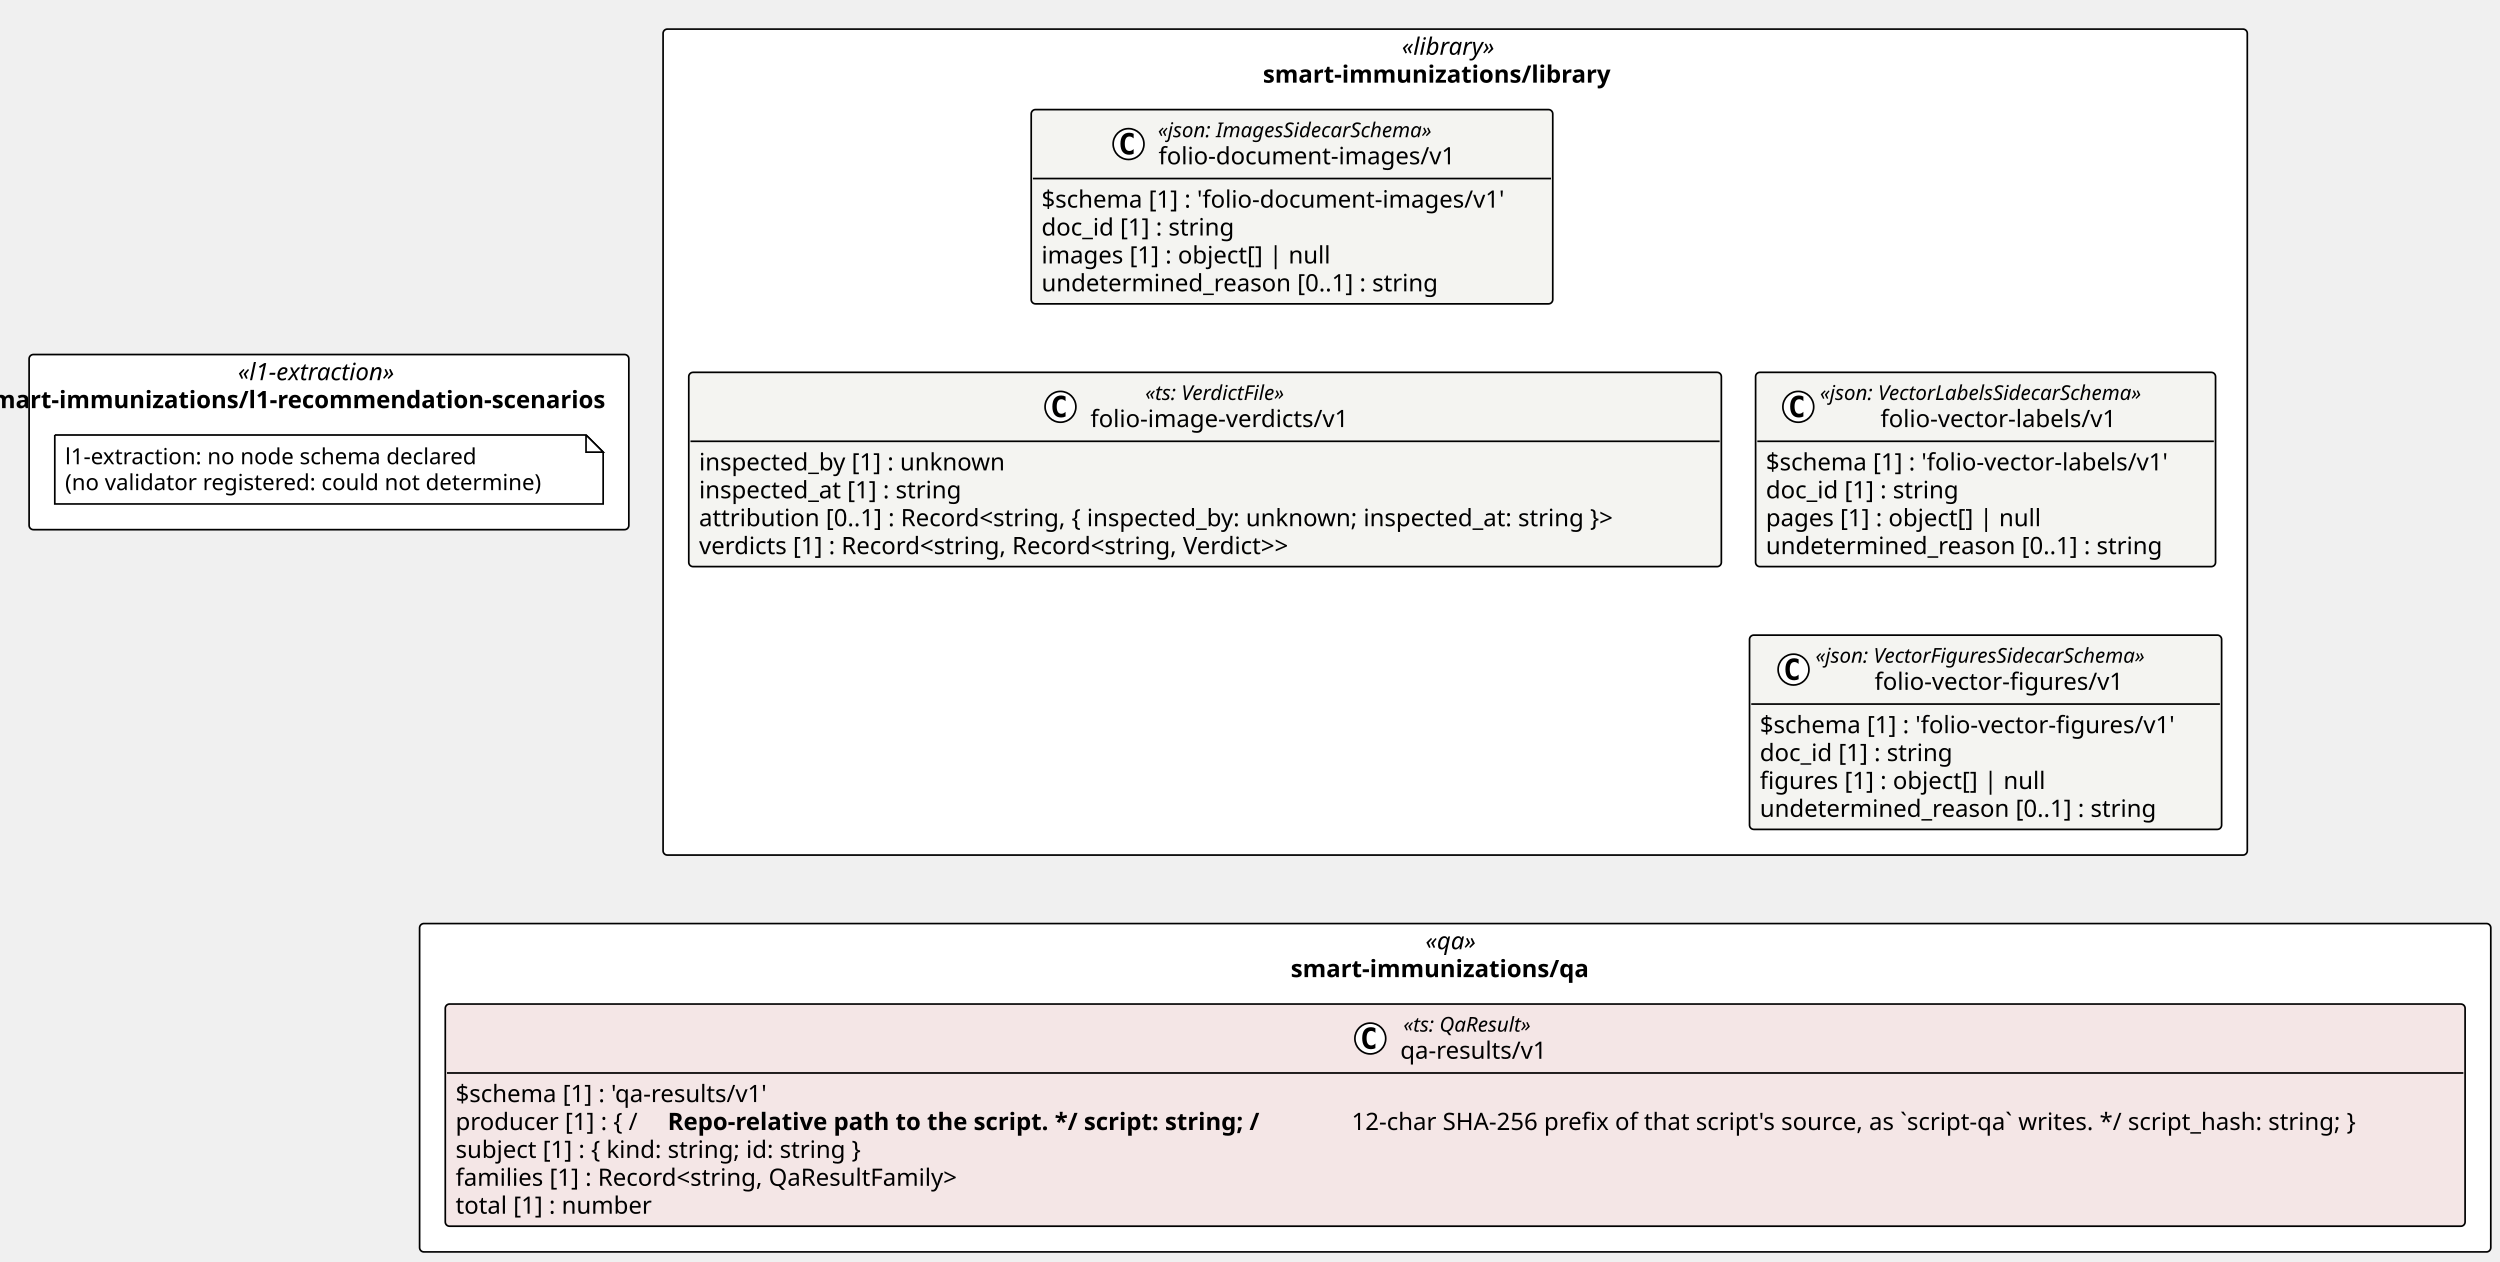
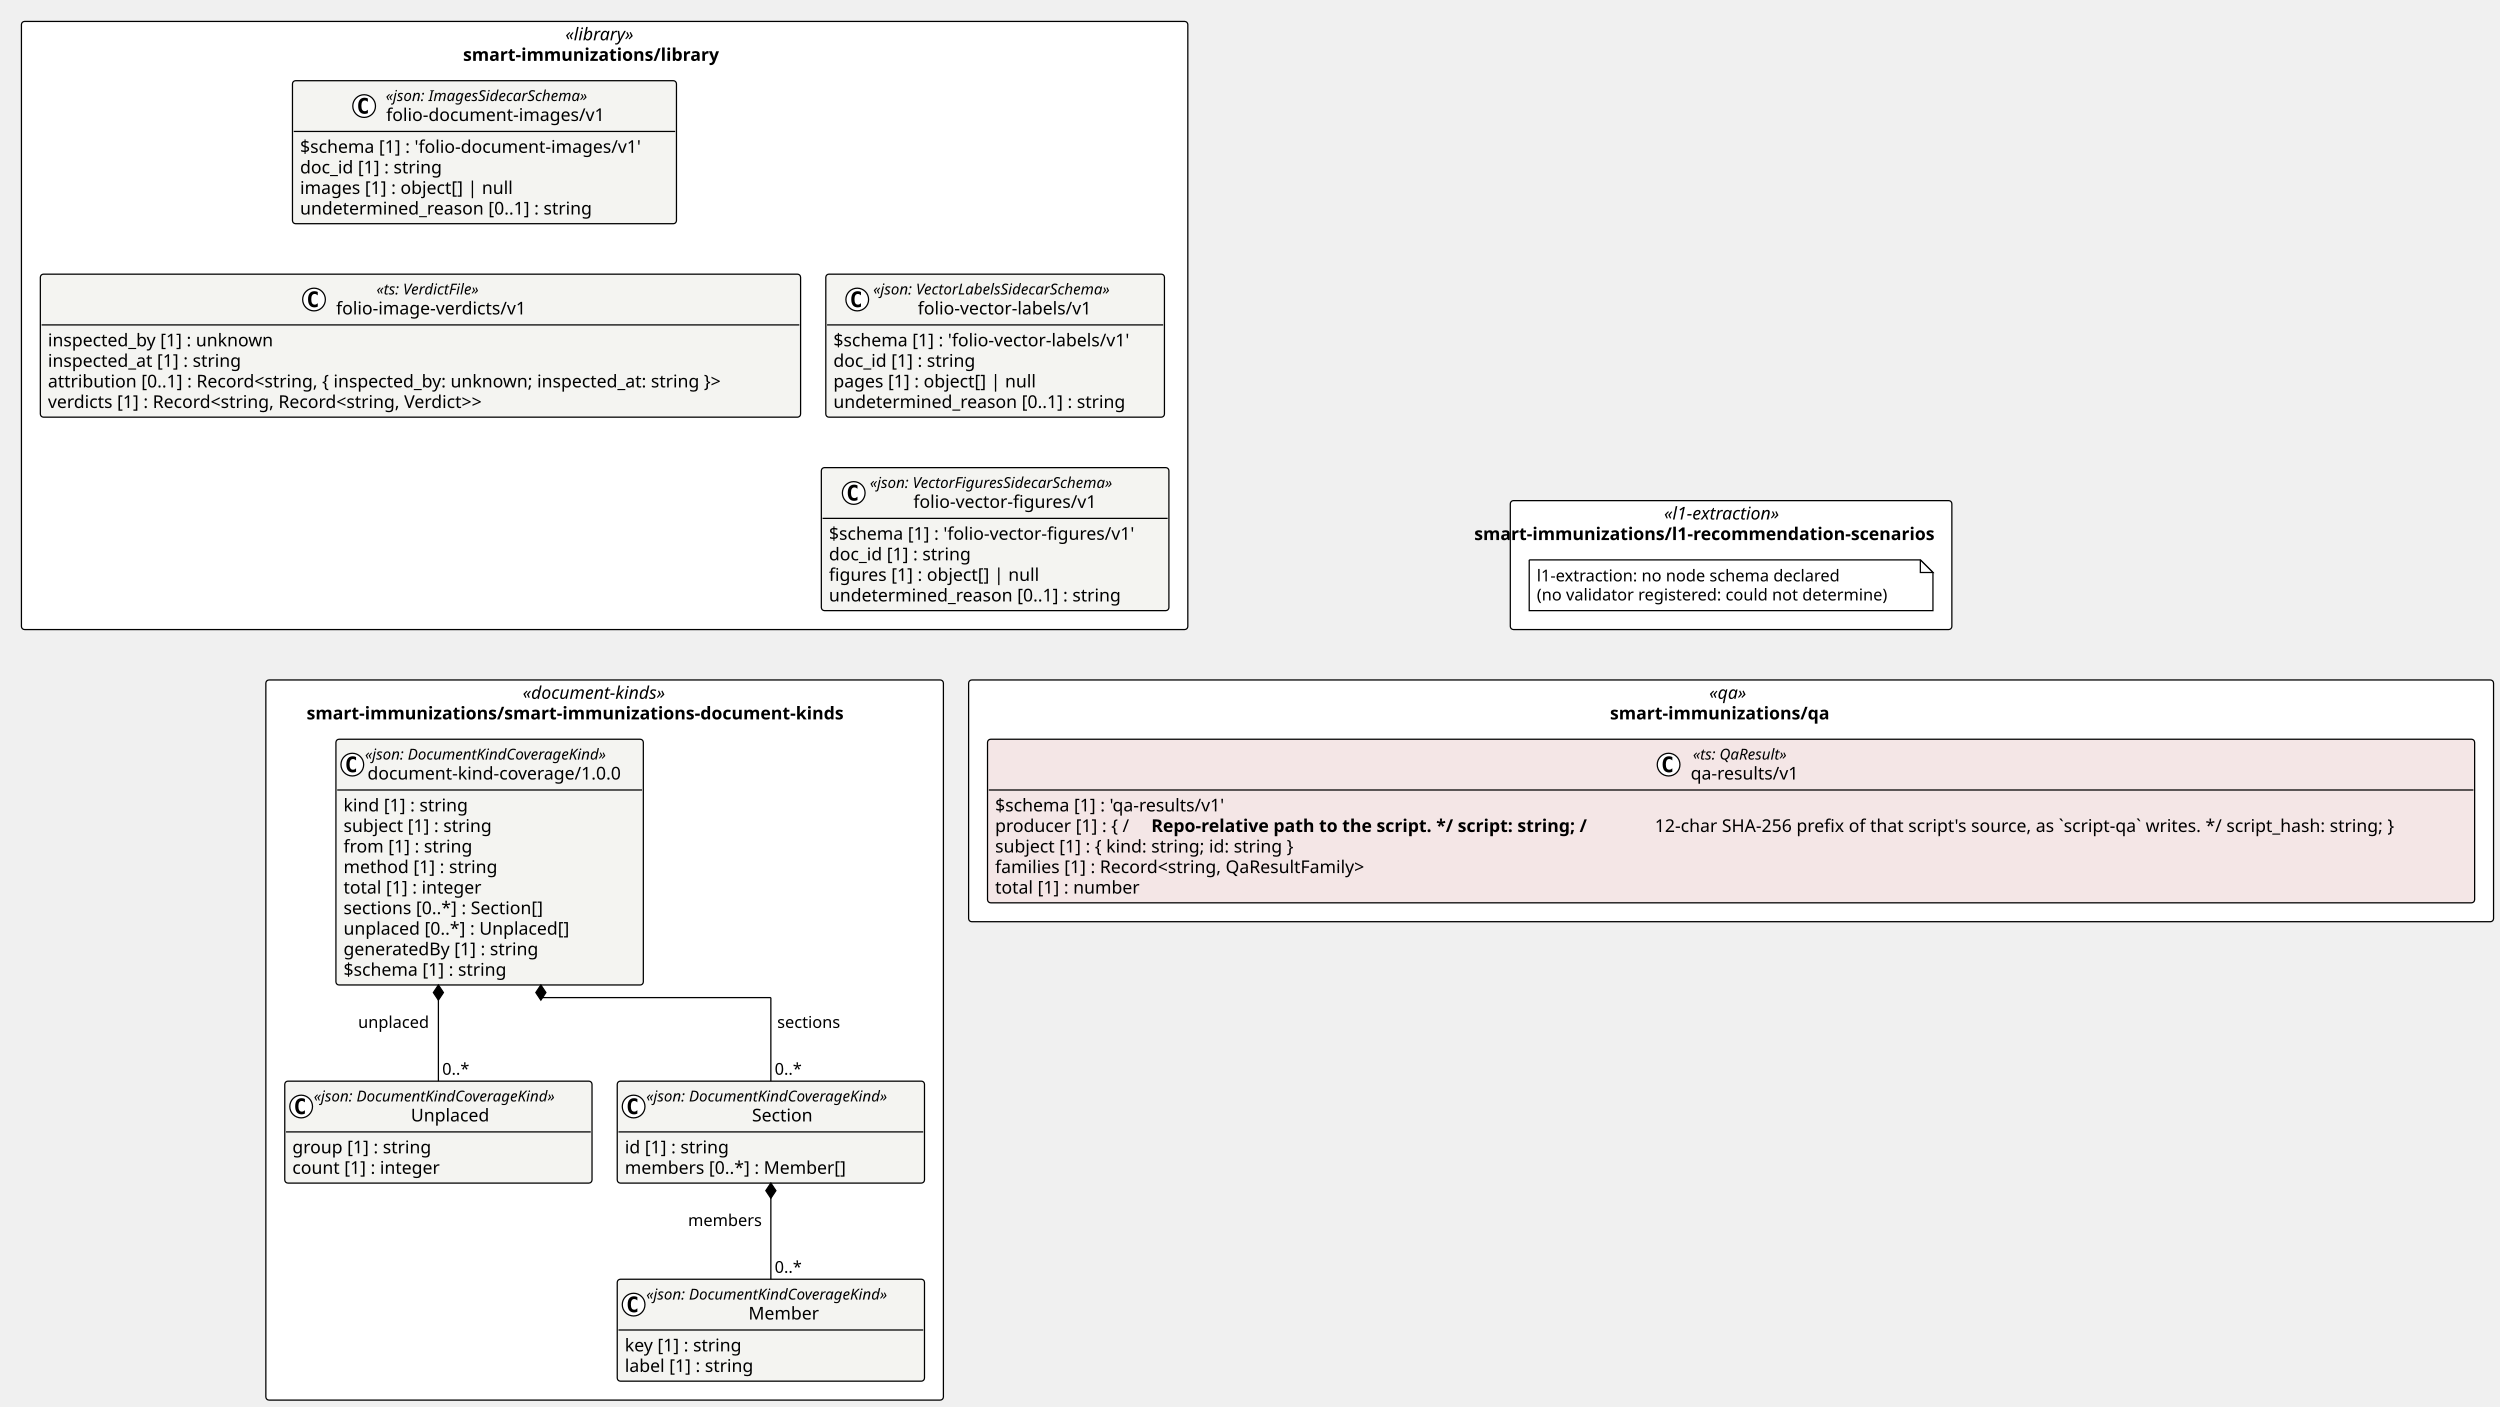
- <svg xmlns="http://www.w3.org/2000/svg" contentStyleType="text/css" height="737px" preserveAspectRatio="none" style="width:1460px;height:737px;background:#FFFFFF;" version="1.1" viewBox="0 0 1460 737" width="1460px" zoomAndPan="magnify">
+ <svg xmlns="http://www.w3.org/2000/svg" contentStyleType="text/css" height="1116px" preserveAspectRatio="none" style="width:1983px;height:1116px;background:#FFFFFF;" version="1.1" viewBox="0 0 1983 1116" width="1983px" zoomAndPan="magnify">
  <defs />
  <g>
-     <rect fill="#FFFFFF" height="482.359" rx="2.5" ry="2.5" style="stroke:#000000;stroke-width:1.0;" width="925.18" x="387.241" y="17" />
-     <text fill="#000000" font-family="Verdana" font-size="14" font-style="italic" lengthAdjust="spacing" textLength="62.323" x="818.67" y="31.995">«library»</text>
-     <text fill="#000000" font-family="Verdana" font-size="14" font-weight="bold" lengthAdjust="spacing" textLength="224.602" x="737.53" y="48.292">smart-immunizations/library</text>
-     <rect fill="#FFFFFF" height="102.266" rx="2.5" ry="2.5" style="stroke:#000000;stroke-width:1.0;" width="350.241" x="17" y="207.047" />
-     <text fill="#000000" font-family="Verdana" font-size="14" font-style="italic" lengthAdjust="spacing" textLength="106.367" x="138.937" y="222.042">«l1-extraction»</text>
-     <text fill="#000000" font-family="Verdana" font-size="14" font-weight="bold" lengthAdjust="spacing" textLength="407.456" x="-11.607" y="238.339">smart-immunizations/l1-recommendation-scenarios</text>
-     <rect fill="#FFFFFF" height="191.75" rx="2.5" ry="2.5" style="stroke:#000000;stroke-width:1.0;" width="1209.578" x="245.042" y="539.359" />
-     <text fill="#000000" font-family="Verdana" font-size="14" font-style="italic" lengthAdjust="spacing" textLength="34.747" x="832.458" y="554.355">«qa»</text>
-     <text fill="#000000" font-family="Verdana" font-size="14" font-weight="bold" lengthAdjust="spacing" textLength="192.069" x="753.797" y="570.651">smart-immunizations/qa</text>
+     <rect fill="#FFFFFF" height="482.359" rx="2.5" ry="2.5" style="stroke:#000000;stroke-width:1.0;" width="925.18" x="17" y="17" />
+     <text fill="#000000" font-family="Verdana" font-size="14" font-style="italic" lengthAdjust="spacing" textLength="62.323" x="448.428" y="31.995">«library»</text>
+     <text fill="#000000" font-family="Verdana" font-size="14" font-weight="bold" lengthAdjust="spacing" textLength="224.602" x="367.289" y="48.292">smart-immunizations/library</text>
+     <rect fill="#FFFFFF" height="102.266" rx="2.5" ry="2.5" style="stroke:#000000;stroke-width:1.0;" width="350.241" x="1197.973" y="397.094" />
+     <text fill="#000000" font-family="Verdana" font-size="14" font-style="italic" lengthAdjust="spacing" textLength="106.367" x="1319.91" y="412.089">«l1-extraction»</text>
+     <text fill="#000000" font-family="Verdana" font-size="14" font-weight="bold" lengthAdjust="spacing" textLength="407.456" x="1169.366" y="428.386">smart-immunizations/l1-recommendation-scenarios</text>
+     <rect fill="#FFFFFF" height="571.188" rx="2.5" ry="2.5" style="stroke:#000000;stroke-width:1.0;" width="537.43" x="210.875" y="539.359" />
+     <text fill="#000000" font-family="Verdana" font-size="14" font-style="italic" lengthAdjust="spacing" textLength="130.019" x="414.58" y="554.355">«document-kinds»</text>
+     <text fill="#000000" font-family="Verdana" font-size="14" font-weight="bold" lengthAdjust="spacing" textLength="472.787" x="243.196" y="570.651">smart-immunizations/smart-immunizations-document-kinds</text>
+     <rect fill="#FFFFFF" height="191.75" rx="2.5" ry="2.5" style="stroke:#000000;stroke-width:1.0;" width="1209.578" x="768.305" y="539.359" />
+     <text fill="#000000" font-family="Verdana" font-size="14" font-style="italic" lengthAdjust="spacing" textLength="34.747" x="1355.72" y="554.355">«qa»</text>
+     <text fill="#000000" font-family="Verdana" font-size="14" font-weight="bold" lengthAdjust="spacing" textLength="192.069" x="1277.059" y="570.651">smart-immunizations/qa</text>
    <g id="elem_smart_immunizations_library_folio_document_images_v1_folio_document_images_v1">
-       <rect codeLine="11" fill="#F4F4F1" height="113.453" id="smart_immunizations_library_folio_document_images_v1_folio_document_images_v1" rx="2.5" ry="2.5" style="stroke:#000000;stroke-width:1.0;" width="304.585" x="602.227" y="64" />
-       <ellipse cx="659.076" cy="84.133" fill="#FFFFFF" rx="9" ry="9" style="stroke:#000000;stroke-width:1.0;" />
-       <path d="M662.044,89.773 Q661.466,90.07 660.826,90.211 Q660.185,90.367 659.482,90.367 Q656.982,90.367 655.654,88.727 Q654.341,87.07 654.341,83.945 Q654.341,80.82 655.654,79.164 Q656.982,77.508 659.482,77.508 Q660.185,77.508 660.826,77.664 Q661.482,77.82 662.044,78.117 L662.044,80.836 Q661.419,80.258 660.826,79.992 Q660.232,79.711 659.607,79.711 Q658.263,79.711 657.576,80.789 Q656.888,81.852 656.888,83.945 Q656.888,86.039 657.576,87.117 Q658.263,88.18 659.607,88.18 Q660.232,88.18 660.826,87.914 Q661.419,87.633 662.044,87.055 L662.044,89.773 Z " fill="#000000" />
-       <text fill="#000000" font-family="Verdana" font-size="12" font-style="italic" lengthAdjust="spacing" textLength="184.119" x="676.21" y="80.139">«json: ImagesSidecarSchema»</text>
-       <text fill="#000000" font-family="Verdana" font-size="14" lengthAdjust="spacing" textLength="183.388" x="676.576" y="95.964">folio-document-images/v1</text>
-       <line style="stroke:#000000;stroke-width:1.0;" x1="603.227" x2="905.812" y1="104.266" y2="104.266" />
-       <text fill="#000000" font-family="Verdana" font-size="14" lengthAdjust="spacing" textLength="292.585" x="608.227" y="121.261">$schema [1] : 'folio-document-images/v1'</text>
-       <text fill="#000000" font-family="Verdana" font-size="14" lengthAdjust="spacing" textLength="123.013" x="608.227" y="137.558">doc_id [1] : string</text>
-       <text fill="#000000" font-family="Verdana" font-size="14" lengthAdjust="spacing" textLength="182.007" x="608.227" y="153.855">images [1] : object[] | null</text>
-       <text fill="#000000" font-family="Verdana" font-size="14" lengthAdjust="spacing" textLength="249.58" x="608.227" y="170.151">undetermined_reason [0..1] : string</text>
+       <rect codeLine="11" fill="#F4F4F1" height="113.453" id="smart_immunizations_library_folio_document_images_v1_folio_document_images_v1" rx="2.5" ry="2.5" style="stroke:#000000;stroke-width:1.0;" width="304.585" x="231.986" y="64" />
+       <ellipse cx="288.834" cy="84.133" fill="#FFFFFF" rx="9" ry="9" style="stroke:#000000;stroke-width:1.0;" />
+       <path d="M291.803,89.773 Q291.225,90.07 290.584,90.211 Q289.944,90.367 289.241,90.367 Q286.741,90.367 285.413,88.727 Q284.1,87.07 284.1,83.945 Q284.1,80.82 285.413,79.164 Q286.741,77.508 289.241,77.508 Q289.944,77.508 290.584,77.664 Q291.241,77.82 291.803,78.117 L291.803,80.836 Q291.178,80.258 290.584,79.992 Q289.991,79.711 289.366,79.711 Q288.022,79.711 287.334,80.789 Q286.647,81.852 286.647,83.945 Q286.647,86.039 287.334,87.117 Q288.022,88.18 289.366,88.18 Q289.991,88.18 290.584,87.914 Q291.178,87.633 291.803,87.055 L291.803,89.773 Z " fill="#000000" />
+       <text fill="#000000" font-family="Verdana" font-size="12" font-style="italic" lengthAdjust="spacing" textLength="184.119" x="305.969" y="80.139">«json: ImagesSidecarSchema»</text>
+       <text fill="#000000" font-family="Verdana" font-size="14" lengthAdjust="spacing" textLength="183.388" x="306.334" y="95.964">folio-document-images/v1</text>
+       <line style="stroke:#000000;stroke-width:1.0;" x1="232.986" x2="535.571" y1="104.266" y2="104.266" />
+       <text fill="#000000" font-family="Verdana" font-size="14" lengthAdjust="spacing" textLength="292.585" x="237.986" y="121.261">$schema [1] : 'folio-document-images/v1'</text>
+       <text fill="#000000" font-family="Verdana" font-size="14" lengthAdjust="spacing" textLength="123.013" x="237.986" y="137.558">doc_id [1] : string</text>
+       <text fill="#000000" font-family="Verdana" font-size="14" lengthAdjust="spacing" textLength="182.007" x="237.986" y="153.855">images [1] : object[] | null</text>
+       <text fill="#000000" font-family="Verdana" font-size="14" lengthAdjust="spacing" textLength="249.58" x="237.986" y="170.151">undetermined_reason [0..1] : string</text>
    </g>
    <g id="elem_smart_immunizations_library_folio_image_verdicts_v1">
-       <rect codeLine="17" fill="#F4F4F1" height="113.453" id="smart_immunizations_library_folio_image_verdicts_v1" rx="2.5" ry="2.5" style="stroke:#000000;stroke-width:1.0;" width="603.028" x="402.241" y="217.453" />
-       <ellipse cx="619.321" cy="237.586" fill="#FFFFFF" rx="9" ry="9" style="stroke:#000000;stroke-width:1.0;" />
-       <path d="M622.29,243.227 Q621.711,243.523 621.071,243.664 Q620.43,243.82 619.727,243.82 Q617.227,243.82 615.899,242.18 Q614.586,240.523 614.586,237.398 Q614.586,234.273 615.899,232.617 Q617.227,230.961 619.727,230.961 Q620.43,230.961 621.071,231.117 Q621.727,231.273 622.29,231.57 L622.29,234.289 Q621.665,233.711 621.071,233.445 Q620.477,233.164 619.852,233.164 Q618.508,233.164 617.821,234.242 Q617.133,235.305 617.133,237.398 Q617.133,239.492 617.821,240.57 Q618.508,241.633 619.852,241.633 Q620.477,241.633 621.071,241.367 Q621.665,241.086 622.29,240.508 L622.29,243.227 Z " fill="#000000" />
-       <text fill="#000000" font-family="Verdana" font-size="12" font-style="italic" lengthAdjust="spacing" textLength="97.359" x="668.826" y="233.592">«ts: VerdictFile»</text>
-       <text fill="#000000" font-family="Verdana" font-size="14" lengthAdjust="spacing" textLength="161.369" x="636.821" y="249.417">folio-image-verdicts/v1</text>
-       <line style="stroke:#000000;stroke-width:1.0;" x1="403.241" x2="1004.269" y1="257.719" y2="257.719" />
-       <text fill="#000000" font-family="Verdana" font-size="14" lengthAdjust="spacing" textLength="193.929" x="408.241" y="274.714">inspected_by [1] : unknown</text>
-       <text fill="#000000" font-family="Verdana" font-size="14" lengthAdjust="spacing" textLength="167.398" x="408.241" y="291.011">inspected_at [1] : string</text>
-       <text fill="#000000" font-family="Verdana" font-size="14" lengthAdjust="spacing" textLength="591.028" x="408.241" y="307.308">attribution [0..1] : Record&lt;string, { inspected_by: unknown; inspected_at: string }&gt;</text>
-       <text fill="#000000" font-family="Verdana" font-size="14" lengthAdjust="spacing" textLength="387.31" x="408.241" y="323.604">verdicts [1] : Record&lt;string, Record&lt;string, Verdict&gt;&gt;</text>
+       <rect codeLine="17" fill="#F4F4F1" height="113.453" id="smart_immunizations_library_folio_image_verdicts_v1" rx="2.5" ry="2.5" style="stroke:#000000;stroke-width:1.0;" width="603.028" x="32" y="217.453" />
+       <ellipse cx="249.08" cy="237.586" fill="#FFFFFF" rx="9" ry="9" style="stroke:#000000;stroke-width:1.0;" />
+       <path d="M252.048,243.227 Q251.47,243.523 250.83,243.664 Q250.189,243.82 249.486,243.82 Q246.986,243.82 245.658,242.18 Q244.345,240.523 244.345,237.398 Q244.345,234.273 245.658,232.617 Q246.986,230.961 249.486,230.961 Q250.189,230.961 250.83,231.117 Q251.486,231.273 252.048,231.57 L252.048,234.289 Q251.423,233.711 250.83,233.445 Q250.236,233.164 249.611,233.164 Q248.267,233.164 247.58,234.242 Q246.892,235.305 246.892,237.398 Q246.892,239.492 247.58,240.57 Q248.267,241.633 249.611,241.633 Q250.236,241.633 250.83,241.367 Q251.423,241.086 252.048,240.508 L252.048,243.227 Z " fill="#000000" />
+       <text fill="#000000" font-family="Verdana" font-size="12" font-style="italic" lengthAdjust="spacing" textLength="97.359" x="298.584" y="233.592">«ts: VerdictFile»</text>
+       <text fill="#000000" font-family="Verdana" font-size="14" lengthAdjust="spacing" textLength="161.369" x="266.58" y="249.417">folio-image-verdicts/v1</text>
+       <line style="stroke:#000000;stroke-width:1.0;" x1="33" x2="634.028" y1="257.719" y2="257.719" />
+       <text fill="#000000" font-family="Verdana" font-size="14" lengthAdjust="spacing" textLength="193.929" x="38" y="274.714">inspected_by [1] : unknown</text>
+       <text fill="#000000" font-family="Verdana" font-size="14" lengthAdjust="spacing" textLength="167.398" x="38" y="291.011">inspected_at [1] : string</text>
+       <text fill="#000000" font-family="Verdana" font-size="14" lengthAdjust="spacing" textLength="591.028" x="38" y="307.308">attribution [0..1] : Record&lt;string, { inspected_by: unknown; inspected_at: string }&gt;</text>
+       <text fill="#000000" font-family="Verdana" font-size="14" lengthAdjust="spacing" textLength="387.31" x="38" y="323.604">verdicts [1] : Record&lt;string, Record&lt;string, Verdict&gt;&gt;</text>
    </g>
    <g id="elem_smart_immunizations_library_folio_vector_labels_v1_folio_vector_labels_v1">
-       <rect codeLine="23" fill="#F4F4F1" height="113.453" id="smart_immunizations_library_folio_vector_labels_v1_folio_vector_labels_v1" rx="2.5" ry="2.5" style="stroke:#000000;stroke-width:1.0;" width="268.607" x="1025.27" y="217.453" />
-       <ellipse cx="1050.207" cy="237.586" fill="#FFFFFF" rx="9" ry="9" style="stroke:#000000;stroke-width:1.0;" />
-       <path d="M1053.176,243.227 Q1052.598,243.523 1051.957,243.664 Q1051.316,243.82 1050.613,243.82 Q1048.113,243.82 1046.785,242.18 Q1045.473,240.523 1045.473,237.398 Q1045.473,234.273 1046.785,232.617 Q1048.113,230.961 1050.613,230.961 Q1051.316,230.961 1051.957,231.117 Q1052.613,231.273 1053.176,231.57 L1053.176,234.289 Q1052.551,233.711 1051.957,233.445 Q1051.363,233.164 1050.738,233.164 Q1049.394,233.164 1048.707,234.242 Q1048.019,235.305 1048.019,237.398 Q1048.019,239.492 1048.707,240.57 Q1049.394,241.633 1050.738,241.633 Q1051.363,241.633 1051.957,241.367 Q1052.551,241.086 1053.176,240.508 L1053.176,243.227 Z " fill="#000000" />
-       <text fill="#000000" font-family="Verdana" font-size="12" font-style="italic" lengthAdjust="spacing" textLength="218.08" x="1062.86" y="233.592">«json: VectorLabelsSidecarSchema»</text>
-       <text fill="#000000" font-family="Verdana" font-size="14" lengthAdjust="spacing" textLength="147.41" x="1098.195" y="249.417">folio-vector-labels/v1</text>
-       <line style="stroke:#000000;stroke-width:1.0;" x1="1026.27" x2="1292.877" y1="257.719" y2="257.719" />
-       <text fill="#000000" font-family="Verdana" font-size="14" lengthAdjust="spacing" textLength="256.607" x="1031.27" y="274.714">$schema [1] : 'folio-vector-labels/v1'</text>
-       <text fill="#000000" font-family="Verdana" font-size="14" lengthAdjust="spacing" textLength="123.013" x="1031.27" y="291.011">doc_id [1] : string</text>
-       <text fill="#000000" font-family="Verdana" font-size="14" lengthAdjust="spacing" textLength="173.366" x="1031.27" y="307.308">pages [1] : object[] | null</text>
-       <text fill="#000000" font-family="Verdana" font-size="14" lengthAdjust="spacing" textLength="249.58" x="1031.27" y="323.604">undetermined_reason [0..1] : string</text>
+       <rect codeLine="23" fill="#F4F4F1" height="113.453" id="smart_immunizations_library_folio_vector_labels_v1_folio_vector_labels_v1" rx="2.5" ry="2.5" style="stroke:#000000;stroke-width:1.0;" width="268.607" x="655.028" y="217.453" />
+       <ellipse cx="679.966" cy="237.586" fill="#FFFFFF" rx="9" ry="9" style="stroke:#000000;stroke-width:1.0;" />
+       <path d="M682.934,243.227 Q682.356,243.523 681.716,243.664 Q681.075,243.82 680.372,243.82 Q677.872,243.82 676.544,242.18 Q675.231,240.523 675.231,237.398 Q675.231,234.273 676.544,232.617 Q677.872,230.961 680.372,230.961 Q681.075,230.961 681.716,231.117 Q682.372,231.273 682.934,231.57 L682.934,234.289 Q682.309,233.711 681.716,233.445 Q681.122,233.164 680.497,233.164 Q679.153,233.164 678.466,234.242 Q677.778,235.305 677.778,237.398 Q677.778,239.492 678.466,240.57 Q679.153,241.633 680.497,241.633 Q681.122,241.633 681.716,241.367 Q682.309,241.086 682.934,240.508 L682.934,243.227 Z " fill="#000000" />
+       <text fill="#000000" font-family="Verdana" font-size="12" font-style="italic" lengthAdjust="spacing" textLength="218.08" x="692.618" y="233.592">«json: VectorLabelsSidecarSchema»</text>
+       <text fill="#000000" font-family="Verdana" font-size="14" lengthAdjust="spacing" textLength="147.41" x="727.953" y="249.417">folio-vector-labels/v1</text>
+       <line style="stroke:#000000;stroke-width:1.0;" x1="656.028" x2="922.636" y1="257.719" y2="257.719" />
+       <text fill="#000000" font-family="Verdana" font-size="14" lengthAdjust="spacing" textLength="256.607" x="661.028" y="274.714">$schema [1] : 'folio-vector-labels/v1'</text>
+       <text fill="#000000" font-family="Verdana" font-size="14" lengthAdjust="spacing" textLength="123.013" x="661.028" y="291.011">doc_id [1] : string</text>
+       <text fill="#000000" font-family="Verdana" font-size="14" lengthAdjust="spacing" textLength="173.366" x="661.028" y="307.308">pages [1] : object[] | null</text>
+       <text fill="#000000" font-family="Verdana" font-size="14" lengthAdjust="spacing" textLength="249.58" x="661.028" y="323.604">undetermined_reason [0..1] : string</text>
    </g>
    <g id="elem_smart_immunizations_library_folio_vector_figures_v1_folio_vector_figures_v1">
-       <rect codeLine="29" fill="#F4F4F1" height="113.453" id="smart_immunizations_library_folio_vector_figures_v1_folio_vector_figures_v1" rx="2.5" ry="2.5" style="stroke:#000000;stroke-width:1.0;" width="275.696" x="1021.725" y="370.906" />
-       <ellipse cx="1047.421" cy="391.039" fill="#FFFFFF" rx="9" ry="9" style="stroke:#000000;stroke-width:1.0;" />
-       <path d="M1050.39,396.68 Q1049.812,396.977 1049.171,397.117 Q1048.531,397.273 1047.828,397.273 Q1045.328,397.273 1043.999,395.633 Q1042.687,393.977 1042.687,390.852 Q1042.687,387.727 1043.999,386.07 Q1045.328,384.414 1047.828,384.414 Q1048.531,384.414 1049.171,384.57 Q1049.828,384.727 1050.39,385.023 L1050.39,387.742 Q1049.765,387.164 1049.171,386.898 Q1048.578,386.617 1047.953,386.617 Q1046.609,386.617 1045.921,387.695 Q1045.234,388.758 1045.234,390.852 Q1045.234,392.945 1045.921,394.023 Q1046.609,395.086 1047.953,395.086 Q1048.578,395.086 1049.171,394.82 Q1049.765,394.539 1050.39,393.961 L1050.39,396.68 Z " fill="#000000" />
-       <text fill="#000000" font-family="Verdana" font-size="12" font-style="italic" lengthAdjust="spacing" textLength="223.482" x="1060.243" y="387.045">«json: VectorFiguresSidecarSchema»</text>
-       <text fill="#000000" font-family="Verdana" font-size="14" lengthAdjust="spacing" textLength="154.499" x="1094.734" y="402.87">folio-vector-figures/v1</text>
-       <line style="stroke:#000000;stroke-width:1.0;" x1="1022.725" x2="1296.421" y1="411.172" y2="411.172" />
-       <text fill="#000000" font-family="Verdana" font-size="14" lengthAdjust="spacing" textLength="263.696" x="1027.725" y="428.167">$schema [1] : 'folio-vector-figures/v1'</text>
-       <text fill="#000000" font-family="Verdana" font-size="14" lengthAdjust="spacing" textLength="123.013" x="1027.725" y="444.464">doc_id [1] : string</text>
-       <text fill="#000000" font-family="Verdana" font-size="14" lengthAdjust="spacing" textLength="179.348" x="1027.725" y="460.761">figures [1] : object[] | null</text>
-       <text fill="#000000" font-family="Verdana" font-size="14" lengthAdjust="spacing" textLength="249.58" x="1027.725" y="477.058">undetermined_reason [0..1] : string</text>
+       <rect codeLine="29" fill="#F4F4F1" height="113.453" id="smart_immunizations_library_folio_vector_figures_v1_folio_vector_figures_v1" rx="2.5" ry="2.5" style="stroke:#000000;stroke-width:1.0;" width="275.696" x="651.484" y="370.906" />
+       <ellipse cx="677.18" cy="391.039" fill="#FFFFFF" rx="9" ry="9" style="stroke:#000000;stroke-width:1.0;" />
+       <path d="M680.149,396.68 Q679.571,396.977 678.93,397.117 Q678.289,397.273 677.586,397.273 Q675.086,397.273 673.758,395.633 Q672.446,393.977 672.446,390.852 Q672.446,387.727 673.758,386.07 Q675.086,384.414 677.586,384.414 Q678.289,384.414 678.93,384.57 Q679.586,384.727 680.149,385.023 L680.149,387.742 Q679.524,387.164 678.93,386.898 Q678.336,386.617 677.711,386.617 Q676.368,386.617 675.68,387.695 Q674.993,388.758 674.993,390.852 Q674.993,392.945 675.68,394.023 Q676.368,395.086 677.711,395.086 Q678.336,395.086 678.93,394.82 Q679.524,394.539 680.149,393.961 L680.149,396.68 Z " fill="#000000" />
+       <text fill="#000000" font-family="Verdana" font-size="12" font-style="italic" lengthAdjust="spacing" textLength="223.482" x="690.001" y="387.045">«json: VectorFiguresSidecarSchema»</text>
+       <text fill="#000000" font-family="Verdana" font-size="14" lengthAdjust="spacing" textLength="154.499" x="724.493" y="402.87">folio-vector-figures/v1</text>
+       <line style="stroke:#000000;stroke-width:1.0;" x1="652.484" x2="926.18" y1="411.172" y2="411.172" />
+       <text fill="#000000" font-family="Verdana" font-size="14" lengthAdjust="spacing" textLength="263.696" x="657.484" y="428.167">$schema [1] : 'folio-vector-figures/v1'</text>
+       <text fill="#000000" font-family="Verdana" font-size="14" lengthAdjust="spacing" textLength="123.013" x="657.484" y="444.464">doc_id [1] : string</text>
+       <text fill="#000000" font-family="Verdana" font-size="14" lengthAdjust="spacing" textLength="179.348" x="657.484" y="460.761">figures [1] : object[] | null</text>
+       <text fill="#000000" font-family="Verdana" font-size="14" lengthAdjust="spacing" textLength="249.58" x="657.484" y="477.058">undetermined_reason [0..1] : string</text>
    </g>
    <g id="elem_n_smart_immunizations_l1_recommendation_scenarios_l1_extraction">
-       <path d="M32,254.047 L32,294.312 L352.241,294.312 L352.241,264.047 L342.241,254.047 L32,254.047 " fill="#FFFFFF" style="stroke:#000000;stroke-width:1.0;" />
-       <path d="M342.241,254.047 L342.241,264.047 L352.241,264.047 L342.241,254.047 " fill="#FFFFFF" style="stroke:#000000;stroke-width:1.0;" />
-       <text fill="#000000" font-family="Verdana" font-size="13" lengthAdjust="spacing" textLength="259.625" x="38" y="271.114">l1-extraction: no node schema declared</text>
-       <text fill="#000000" font-family="Verdana" font-size="13" lengthAdjust="spacing" textLength="299.241" x="38" y="286.247">(no validator registered: could not determine)</text>
+       <path d="M1212.973,444.094 L1212.973,484.359 L1533.215,484.359 L1533.215,454.094 L1523.215,444.094 L1212.973,444.094 " fill="#FFFFFF" style="stroke:#000000;stroke-width:1.0;" />
+       <path d="M1523.215,444.094 L1523.215,454.094 L1533.215,454.094 L1523.215,444.094 " fill="#FFFFFF" style="stroke:#000000;stroke-width:1.0;" />
+       <text fill="#000000" font-family="Verdana" font-size="13" lengthAdjust="spacing" textLength="259.625" x="1218.973" y="461.161">l1-extraction: no node schema declared</text>
+       <text fill="#000000" font-family="Verdana" font-size="13" lengthAdjust="spacing" textLength="299.241" x="1218.973" y="476.293">(no validator registered: could not determine)</text>
+     </g>
+     <g id="elem_smart_immunizations_smart_immunizations_document_kinds_document_kind_coverage_1_0_0_Member">
+       <rect codeLine="40" fill="#F4F4F1" height="80.859" id="smart_immunizations_smart_immunizations_document_kinds_document_kind_coverage_1_0_0_Member" rx="2.5" ry="2.5" style="stroke:#000000;stroke-width:1.0;" width="243.715" x="489.59" y="1014.688" />
+       <ellipse cx="502.59" cy="1034.82" fill="#FFFFFF" rx="9" ry="9" style="stroke:#000000;stroke-width:1.0;" />
+       <path d="M505.559,1040.461 Q504.981,1040.758 504.34,1040.898 Q503.7,1041.055 502.996,1041.055 Q500.496,1041.055 499.168,1039.414 Q497.856,1037.758 497.856,1034.633 Q497.856,1031.508 499.168,1029.852 Q500.496,1028.195 502.996,1028.195 Q503.7,1028.195 504.34,1028.352 Q504.996,1028.508 505.559,1028.805 L505.559,1031.523 Q504.934,1030.945 504.34,1030.68 Q503.746,1030.398 503.121,1030.398 Q501.778,1030.398 501.09,1031.477 Q500.403,1032.539 500.403,1034.633 Q500.403,1036.727 501.09,1037.805 Q501.778,1038.867 503.121,1038.867 Q503.746,1038.867 504.34,1038.602 Q504.934,1038.32 505.559,1037.742 L505.559,1040.461 Z " fill="#000000" />
+       <text fill="#000000" font-family="Verdana" font-size="12" font-style="italic" lengthAdjust="spacing" textLength="219.715" x="512.59" y="1030.826">«json: DocumentKindCoverageKind»</text>
+       <text fill="#000000" font-family="Verdana" font-size="14" lengthAdjust="spacing" textLength="57.586" x="593.654" y="1046.651">Member</text>
+       <line style="stroke:#000000;stroke-width:1.0;" x1="490.59" x2="732.305" y1="1054.953" y2="1054.953" />
+       <text fill="#000000" font-family="Verdana" font-size="14" lengthAdjust="spacing" textLength="103.093" x="495.59" y="1071.948">key [1] : string</text>
+       <text fill="#000000" font-family="Verdana" font-size="14" lengthAdjust="spacing" textLength="111.945" x="495.59" y="1088.245">label [1] : string</text>
+     </g>
+     <g id="elem_smart_immunizations_smart_immunizations_document_kinds_document_kind_coverage_1_0_0_Section">
+       <rect codeLine="44" fill="#F4F4F1" height="80.859" id="smart_immunizations_smart_immunizations_document_kinds_document_kind_coverage_1_0_0_Section" rx="2.5" ry="2.5" style="stroke:#000000;stroke-width:1.0;" width="243.715" x="489.59" y="857.562" />
+       <ellipse cx="502.59" cy="877.695" fill="#FFFFFF" rx="9" ry="9" style="stroke:#000000;stroke-width:1.0;" />
+       <path d="M505.559,883.336 Q504.981,883.633 504.34,883.773 Q503.7,883.93 502.996,883.93 Q500.496,883.93 499.168,882.289 Q497.856,880.633 497.856,877.508 Q497.856,874.383 499.168,872.727 Q500.496,871.07 502.996,871.07 Q503.7,871.07 504.34,871.227 Q504.996,871.383 505.559,871.68 L505.559,874.398 Q504.934,873.82 504.34,873.555 Q503.746,873.273 503.121,873.273 Q501.778,873.273 501.09,874.352 Q500.403,875.414 500.403,877.508 Q500.403,879.602 501.09,880.68 Q501.778,881.742 503.121,881.742 Q503.746,881.742 504.34,881.477 Q504.934,881.195 505.559,880.617 L505.559,883.336 Z " fill="#000000" />
+       <text fill="#000000" font-family="Verdana" font-size="12" font-style="italic" lengthAdjust="spacing" textLength="219.715" x="512.59" y="873.701">«json: DocumentKindCoverageKind»</text>
+       <text fill="#000000" font-family="Verdana" font-size="14" lengthAdjust="spacing" textLength="52.015" x="596.44" y="889.526">Section</text>
+       <line style="stroke:#000000;stroke-width:1.0;" x1="490.59" x2="732.305" y1="897.828" y2="897.828" />
+       <text fill="#000000" font-family="Verdana" font-size="14" lengthAdjust="spacing" textLength="90.863" x="495.59" y="914.823">id [1] : string</text>
+       <text fill="#000000" font-family="Verdana" font-size="14" lengthAdjust="spacing" textLength="188.747" x="495.59" y="931.12">members [0..*] : Member[]</text>
+     </g>
+     <g id="elem_smart_immunizations_smart_immunizations_document_kinds_document_kind_coverage_1_0_0_Unplaced">
+       <rect codeLine="48" fill="#F4F4F1" height="80.859" id="smart_immunizations_smart_immunizations_document_kinds_document_kind_coverage_1_0_0_Unplaced" rx="2.5" ry="2.5" style="stroke:#000000;stroke-width:1.0;" width="243.715" x="225.875" y="857.562" />
+       <ellipse cx="238.875" cy="877.695" fill="#FFFFFF" rx="9" ry="9" style="stroke:#000000;stroke-width:1.0;" />
+       <path d="M241.844,883.336 Q241.266,883.633 240.625,883.773 Q239.985,883.93 239.281,883.93 Q236.781,883.93 235.453,882.289 Q234.141,880.633 234.141,877.508 Q234.141,874.383 235.453,872.727 Q236.781,871.07 239.281,871.07 Q239.985,871.07 240.625,871.227 Q241.281,871.383 241.844,871.68 L241.844,874.398 Q241.219,873.82 240.625,873.555 Q240.031,873.273 239.406,873.273 Q238.063,873.273 237.375,874.352 Q236.688,875.414 236.688,877.508 Q236.688,879.602 237.375,880.68 Q238.063,881.742 239.406,881.742 Q240.031,881.742 240.625,881.477 Q241.219,881.195 241.844,880.617 L241.844,883.336 Z " fill="#000000" />
+       <text fill="#000000" font-family="Verdana" font-size="12" font-style="italic" lengthAdjust="spacing" textLength="219.715" x="248.875" y="873.701">«json: DocumentKindCoverageKind»</text>
+       <text fill="#000000" font-family="Verdana" font-size="14" lengthAdjust="spacing" textLength="65.673" x="325.896" y="889.526">Unplaced</text>
+       <line style="stroke:#000000;stroke-width:1.0;" x1="226.875" x2="468.59" y1="897.828" y2="897.828" />
+       <text fill="#000000" font-family="Verdana" font-size="14" lengthAdjust="spacing" textLength="119.055" x="231.875" y="914.823">group [1] : string</text>
+       <text fill="#000000" font-family="Verdana" font-size="14" lengthAdjust="spacing" textLength="127.518" x="231.875" y="931.12">count [1] : integer</text>
+     </g>
+     <g id="elem_smart_immunizations_smart_immunizations_document_kinds_document_kind_coverage_1_0_0_document_kind_coverage_1_0_0">
+       <rect codeLine="52" fill="#F4F4F1" height="194.938" id="smart_immunizations_smart_immunizations_document_kinds_document_kind_coverage_1_0_0_document_kind_coverage_1_0_0" rx="2.5" ry="2.5" style="stroke:#000000;stroke-width:1.0;" width="243.831" x="266.456" y="586.359" />
+       <ellipse cx="279.456" cy="606.492" fill="#FFFFFF" rx="9" ry="9" style="stroke:#000000;stroke-width:1.0;" />
+       <path d="M282.424,612.133 Q281.846,612.43 281.206,612.57 Q280.565,612.727 279.862,612.727 Q277.362,612.727 276.034,611.086 Q274.721,609.43 274.721,606.305 Q274.721,603.18 276.034,601.523 Q277.362,599.867 279.862,599.867 Q280.565,599.867 281.206,600.023 Q281.862,600.18 282.424,600.477 L282.424,603.195 Q281.799,602.617 281.206,602.352 Q280.612,602.07 279.987,602.07 Q278.643,602.07 277.956,603.148 Q277.268,604.211 277.268,606.305 Q277.268,608.398 277.956,609.477 Q278.643,610.539 279.987,610.539 Q280.612,610.539 281.206,610.273 Q281.799,609.992 282.424,609.414 L282.424,612.133 Z " fill="#000000" />
+       <text fill="#000000" font-family="Verdana" font-size="12" font-style="italic" lengthAdjust="spacing" textLength="219.715" x="289.514" y="602.498">«json: DocumentKindCoverageKind»</text>
+       <text fill="#000000" font-family="Verdana" font-size="14" lengthAdjust="spacing" textLength="215.831" x="291.456" y="618.323">document-kind-coverage/1.0.0</text>
+       <line style="stroke:#000000;stroke-width:1.0;" x1="267.456" x2="509.287" y1="626.625" y2="626.625" />
+       <text fill="#000000" font-family="Verdana" font-size="14" lengthAdjust="spacing" textLength="107.844" x="272.456" y="643.62">kind [1] : string</text>
+       <text fill="#000000" font-family="Verdana" font-size="14" lengthAdjust="spacing" textLength="128.83" x="272.456" y="659.917">subject [1] : string</text>
+       <text fill="#000000" font-family="Verdana" font-size="14" lengthAdjust="spacing" textLength="110.975" x="272.456" y="676.214">from [1] : string</text>
+       <text fill="#000000" font-family="Verdana" font-size="14" lengthAdjust="spacing" textLength="132.152" x="272.456" y="692.511">method [1] : string</text>
+       <text fill="#000000" font-family="Verdana" font-size="14" lengthAdjust="spacing" textLength="120.032" x="272.456" y="708.808">total [1] : integer</text>
+       <text fill="#000000" font-family="Verdana" font-size="14" lengthAdjust="spacing" textLength="174.453" x="272.456" y="725.105">sections [0..*] : Section[]</text>
+       <text fill="#000000" font-family="Verdana" font-size="14" lengthAdjust="spacing" textLength="194.694" x="272.456" y="741.401">unplaced [0..*] : Unplaced[]</text>
+       <text fill="#000000" font-family="Verdana" font-size="14" lengthAdjust="spacing" textLength="168.287" x="272.456" y="757.698">generatedBy [1] : string</text>
+       <text fill="#000000" font-family="Verdana" font-size="14" lengthAdjust="spacing" textLength="141.689" x="272.456" y="773.995">$schema [1] : string</text>
    </g>
    <g id="elem_smart_immunizations_qa_qa_results_v1">
-       <rect codeLine="40" fill="#F4E6E6" height="129.75" id="smart_immunizations_qa_qa_results_v1" rx="2.5" ry="2.5" style="stroke:#000000;stroke-width:1.0;" width="1179.578" x="260.042" y="586.359" />
-       <ellipse cx="800.263" cy="606.492" fill="#FFFFFF" rx="9" ry="9" style="stroke:#000000;stroke-width:1.0;" />
-       <path d="M803.232,612.133 Q802.654,612.43 802.013,612.57 Q801.373,612.727 800.67,612.727 Q798.17,612.727 796.842,611.086 Q795.529,609.43 795.529,606.305 Q795.529,603.18 796.842,601.523 Q798.17,599.867 800.67,599.867 Q801.373,599.867 802.013,600.023 Q802.67,600.18 803.232,600.477 L803.232,603.195 Q802.607,602.617 802.013,602.352 Q801.42,602.07 800.795,602.07 Q799.451,602.07 798.763,603.148 Q798.076,604.211 798.076,606.305 Q798.076,608.398 798.763,609.477 Q799.451,610.539 800.795,610.539 Q801.42,610.539 802.013,610.273 Q802.607,609.992 803.232,609.414 L803.232,612.133 Z " fill="#000000" />
-       <text fill="#000000" font-family="Verdana" font-size="12" font-style="italic" lengthAdjust="spacing" textLength="88.043" x="819.56" y="602.498">«ts: QaResult»</text>
-       <text fill="#000000" font-family="Verdana" font-size="14" lengthAdjust="spacing" textLength="91.636" x="817.763" y="618.323">qa-results/v1</text>
-       <line style="stroke:#000000;stroke-width:1.0;" x1="261.042" x2="1438.62" y1="626.625" y2="626.625" />
-       <text fill="#000000" font-family="Verdana" font-size="14" lengthAdjust="spacing" textLength="200.833" x="266.042" y="643.62">$schema [1] : 'qa-results/v1'</text>
-       <text fill="#000000" font-family="Verdana" font-size="14" lengthAdjust="spacing" textLength="119.007" x="266.042" y="659.917">producer [1] : { /</text>
-       <text fill="#000000" font-family="Verdana" font-size="14" font-weight="bold" lengthAdjust="spacing" textLength="394.946" x="389.923" y="659.917">Repo-relative path to the script. */ script: string; /</text>
-       <text fill="#000000" font-family="Verdana" font-size="14" lengthAdjust="spacing" textLength="644.301" x="789.32" y="659.917">12-char SHA-256 prefix of that script's source, as `script-qa` writes. */ script_hash: string; }</text>
-       <text fill="#000000" font-family="Verdana" font-size="14" lengthAdjust="spacing" textLength="265.768" x="266.042" y="676.214">subject [1] : { kind: string; id: string }</text>
-       <text fill="#000000" font-family="Verdana" font-size="14" lengthAdjust="spacing" textLength="324.235" x="266.042" y="692.511">families [1] : Record&lt;string, QaResultFamily&gt;</text>
-       <text fill="#000000" font-family="Verdana" font-size="14" lengthAdjust="spacing" textLength="124.551" x="266.042" y="708.808">total [1] : number</text>
+       <rect codeLine="65" fill="#F4E6E6" height="129.75" id="smart_immunizations_qa_qa_results_v1" rx="2.5" ry="2.5" style="stroke:#000000;stroke-width:1.0;" width="1179.578" x="783.305" y="586.359" />
+       <ellipse cx="1323.526" cy="606.492" fill="#FFFFFF" rx="9" ry="9" style="stroke:#000000;stroke-width:1.0;" />
+       <path d="M1326.495,612.133 Q1325.917,612.43 1325.276,612.57 Q1324.636,612.727 1323.932,612.727 Q1321.432,612.727 1320.104,611.086 Q1318.792,609.43 1318.792,606.305 Q1318.792,603.18 1320.104,601.523 Q1321.432,599.867 1323.932,599.867 Q1324.636,599.867 1325.276,600.023 Q1325.932,600.18 1326.495,600.477 L1326.495,603.195 Q1325.87,602.617 1325.276,602.352 Q1324.682,602.07 1324.057,602.07 Q1322.714,602.07 1322.026,603.148 Q1321.339,604.211 1321.339,606.305 Q1321.339,608.398 1322.026,609.477 Q1322.714,610.539 1324.057,610.539 Q1324.682,610.539 1325.276,610.273 Q1325.87,609.992 1326.495,609.414 L1326.495,612.133 Z " fill="#000000" />
+       <text fill="#000000" font-family="Verdana" font-size="12" font-style="italic" lengthAdjust="spacing" textLength="88.043" x="1342.822" y="602.498">«ts: QaResult»</text>
+       <text fill="#000000" font-family="Verdana" font-size="14" lengthAdjust="spacing" textLength="91.636" x="1341.026" y="618.323">qa-results/v1</text>
+       <line style="stroke:#000000;stroke-width:1.0;" x1="784.305" x2="1961.883" y1="626.625" y2="626.625" />
+       <text fill="#000000" font-family="Verdana" font-size="14" lengthAdjust="spacing" textLength="200.833" x="789.305" y="643.62">$schema [1] : 'qa-results/v1'</text>
+       <text fill="#000000" font-family="Verdana" font-size="14" lengthAdjust="spacing" textLength="119.007" x="789.305" y="659.917">producer [1] : { /</text>
+       <text fill="#000000" font-family="Verdana" font-size="14" font-weight="bold" lengthAdjust="spacing" textLength="394.946" x="913.186" y="659.917">Repo-relative path to the script. */ script: string; /</text>
+       <text fill="#000000" font-family="Verdana" font-size="14" lengthAdjust="spacing" textLength="644.301" x="1312.582" y="659.917">12-char SHA-256 prefix of that script's source, as `script-qa` writes. */ script_hash: string; }</text>
+       <text fill="#000000" font-family="Verdana" font-size="14" lengthAdjust="spacing" textLength="265.768" x="789.305" y="676.214">subject [1] : { kind: string; id: string }</text>
+       <text fill="#000000" font-family="Verdana" font-size="14" lengthAdjust="spacing" textLength="324.235" x="789.305" y="692.511">families [1] : Record&lt;string, QaResultFamily&gt;</text>
+       <text fill="#000000" font-family="Verdana" font-size="14" lengthAdjust="spacing" textLength="124.551" x="789.305" y="708.808">total [1] : number</text>
    </g>
+     <line style="stroke:#000000;stroke-width:1.0;" x1="611.447" x2="611.447" y1="938.422" y2="1014.688" />
+     <polygon fill="#000000" points="611.447,938.422,607.447,944.422,611.447,950.422,615.447,944.422,611.447,938.422" style="stroke:#000000;stroke-width:1.0;" />
+     <text fill="#000000" font-family="Verdana" font-size="13" lengthAdjust="spacing" textLength="61.693" x="545.755" y="972.489">members</text>
+     <text fill="#000000" font-family="Verdana" font-size="13" lengthAdjust="spacing" textLength="23.036" x="614.447" y="1009.622">0..*</text>
+     <line style="stroke:#000000;stroke-width:1.0;" x1="429.01" x2="429.01" y1="781.297" y2="791.297" />
+     <line style="stroke:#000000;stroke-width:1.0;" x1="429.01" x2="611.447" y1="791.297" y2="791.297" />
+     <line style="stroke:#000000;stroke-width:1.0;" x1="611.447" x2="611.447" y1="791.297" y2="857.562" />
+     <polygon fill="#000000" points="429.01,781.297,425.01,787.297,429.01,793.297,433.01,787.297,429.01,781.297" style="stroke:#000000;stroke-width:1.0;" />
+     <text fill="#000000" font-family="Verdana" font-size="13" lengthAdjust="spacing" textLength="53.593" x="616.447" y="815.364">sections</text>
+     <text fill="#000000" font-family="Verdana" font-size="13" lengthAdjust="spacing" textLength="23.036" x="614.447" y="852.497">0..*</text>
+     <line style="stroke:#000000;stroke-width:1.0;" x1="347.733" x2="347.733" y1="781.297" y2="857.562" />
+     <polygon fill="#000000" points="347.733,781.297,343.733,787.297,347.733,793.297,351.733,787.297,347.733,781.297" style="stroke:#000000;stroke-width:1.0;" />
+     <text fill="#000000" font-family="Verdana" font-size="13" lengthAdjust="spacing" textLength="59.706" x="284.027" y="815.364">unplaced</text>
+     <text fill="#000000" font-family="Verdana" font-size="13" lengthAdjust="spacing" textLength="23.036" x="350.733" y="852.497">0..*</text>
  </g>
</svg>
